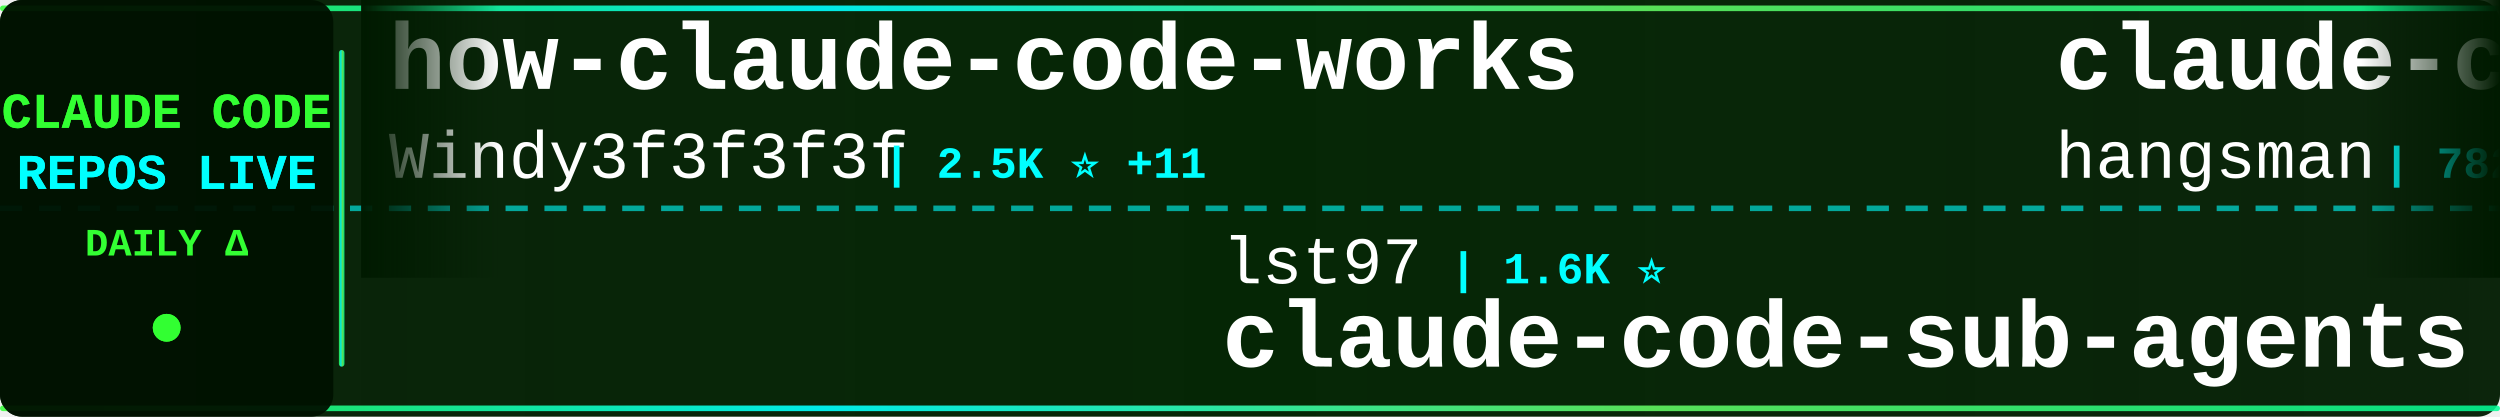
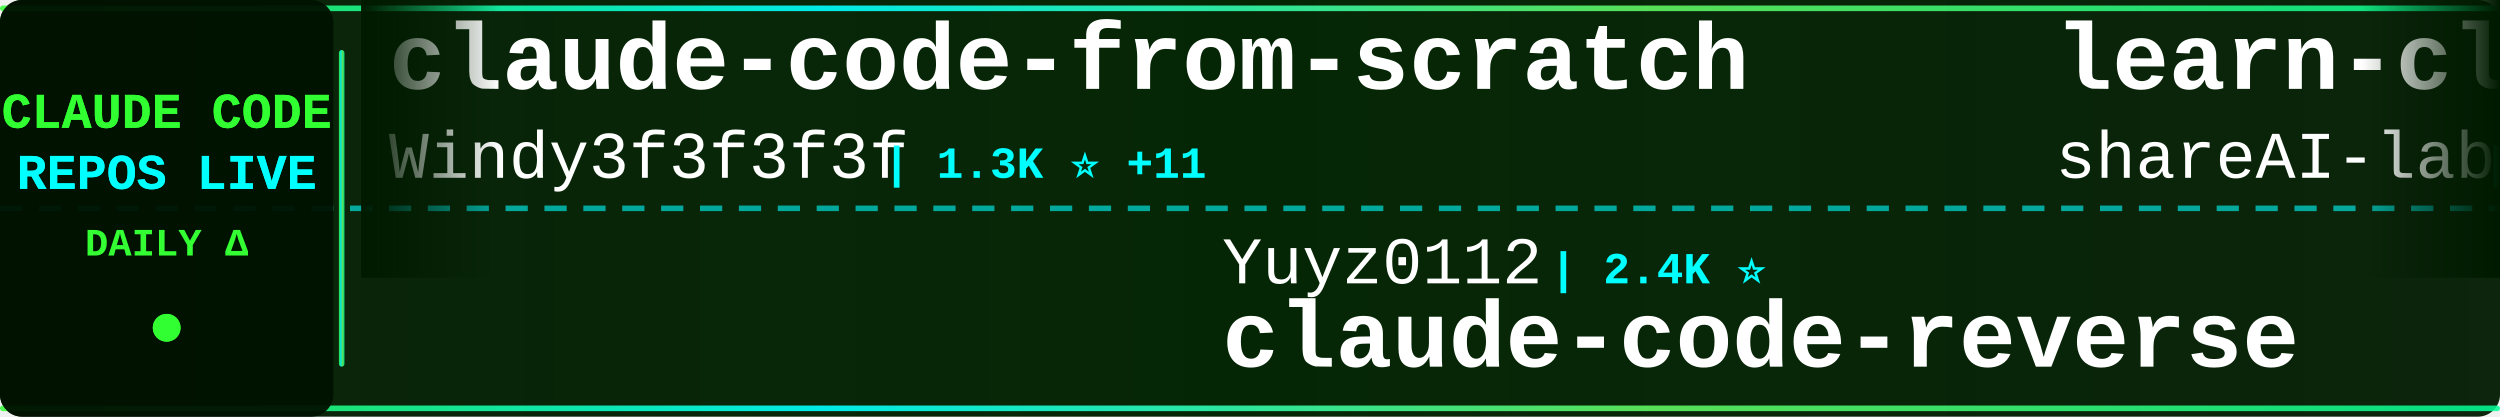
<svg xmlns="http://www.w3.org/2000/svg" width="900" height="150">
  <defs>
    <linearGradient id="tickerBg" x1="0%" y1="0%" x2="100%" y2="0%">
      <stop offset="0%" style="stop-color:#001a00;stop-opacity:0.95" />
      <stop offset="50%" style="stop-color:#002200;stop-opacity:0.98" />
      <stop offset="100%" style="stop-color:#001a00;stop-opacity:0.95" />
    </linearGradient>
    <linearGradient id="borderGrad" x1="0%" y1="0%" x2="100%" y2="0%">
      <stop offset="0%" style="stop-color:#33ff33;stop-opacity:0.85">
        <animate attributeName="stop-opacity" values="0.85;1;0.85" dur="2s" repeatCount="indefinite" />
      </stop>
      <stop offset="33%" style="stop-color:#00ffff;stop-opacity:0.9">
        <animate attributeName="stop-opacity" values="0.9;1;0.9" dur="2.2s" repeatCount="indefinite" />
      </stop>
      <stop offset="66%" style="stop-color:#66ff66;stop-opacity:0.85">
        <animate attributeName="stop-opacity" values="0.85;1;0.85" dur="1.8s" repeatCount="indefinite" />
      </stop>
      <stop offset="100%" style="stop-color:#00ff99;stop-opacity:0.85">
        <animate attributeName="stop-opacity" values="0.85;1;0.85" dur="2s" repeatCount="indefinite" />
      </stop>
    </linearGradient>
    <filter id="textGlow">
      <feGaussianBlur stdDeviation="0.1" result="coloredBlur" />
      <feMerge>
        <feMergeNode in="coloredBlur" />
        <feMergeNode in="SourceGraphic" />
      </feMerge>
    </filter>
    <filter id="metricGlow">
      <feGaussianBlur stdDeviation="0.2" result="coloredBlur" />
      <feMerge>
        <feMergeNode in="coloredBlur" />
        <feMergeNode in="SourceGraphic" />
      </feMerge>
    </filter>
    <linearGradient id="leftFade" x1="0%" y1="0%" x2="100%" y2="0%">
      <stop offset="0%" style="stop-color:#001a00;stop-opacity:1" />
      <stop offset="100%" style="stop-color:#001a00;stop-opacity:0" />
    </linearGradient>
    <linearGradient id="rightFade" x1="0%" y1="0%" x2="100%" y2="0%">
      <stop offset="0%" style="stop-color:#001a00;stop-opacity:0" />
      <stop offset="100%" style="stop-color:#001a00;stop-opacity:1" />
    </linearGradient>
  </defs>
  <rect width="900" height="150" fill="url(#tickerBg)" rx="8" />
  <rect x="0" y="2" width="900" height="2" fill="url(#borderGrad)" rx="1" />
  <rect x="0" y="146" width="900" height="2" fill="url(#borderGrad)" rx="1" />
  <line x1="0" y1="75" x2="900" y2="75" stroke="#00ffff" stroke-width="2" stroke-dasharray="8 6" opacity="0.6" />
  <rect x="0" y="0" width="120" height="150" fill="#001100" opacity="0.95" rx="8" />
  <text x="60" y="46" font-family="'Courier New', monospace" font-size="18" font-weight="bold" fill="#33ff33" text-anchor="middle" filter="url(#textGlow)">
    CLAUDE CODE
  </text>
  <text x="60" y="68" font-family="'Courier New', monospace" font-size="18" font-weight="bold" fill="#00ffff" text-anchor="middle" filter="url(#textGlow)">
    REPOS LIVE
  </text>
  <text x="60" y="92" font-family="'Courier New', monospace" font-size="14" font-weight="bold" fill="#33ff33" text-anchor="middle">
    DAILY Δ
  </text>
  <circle cx="60" cy="118" r="5" fill="#33ff33" filter="url(#metricGlow)">
    <animate attributeName="r" values="4;6;4" dur="1.5s" repeatCount="indefinite" />
    <animate attributeName="opacity" values="0.6;1;0.6" dur="1.5s" repeatCount="indefinite" />
  </circle>
  <rect x="122" y="18" width="2" height="114" fill="url(#borderGrad)" rx="1" />
  <clipPath id="tickerClip">
    <rect x="130" y="0" width="770" height="150" />
  </clipPath>
  <g clip-path="url(#tickerClip)">
    <g id="tickerItems">
      <animateTransform attributeName="transform" attributeType="XML" type="translate" from="0 0" to="-3000 0" dur="54s" repeatCount="indefinite" />
      <g transform="translate(0, 0)">
-         <text x="140" y="32" font-family="'Courier New', monospace" font-size="34" font-weight="bold" fill="#ffffff">how-claude-code-works</text>
+         <text x="140" y="32" font-family="'Courier New', monospace" font-size="34" font-weight="bold" fill="#ffffff">claude-code-from-scratch</text>
        <text x="140" y="64" font-family="'Courier New', monospace" font-size="24" font-weight="normal" fill="#ffffff" opacity="1.0">Windy3f3f3f3f</text>
-         <text x="318" y="64" font-family="'Courier New', monospace" font-size="16" font-weight="bold" fill="#00ffff"> | 2.5K ⭐ +11</text>
+         <text x="318" y="64" font-family="'Courier New', monospace" font-size="16" font-weight="bold" fill="#00ffff"> | 1.3K ⭐ +11</text>
      </g>
      <g transform="translate(300, 0)">
-         <text x="140" y="102" font-family="'Courier New', monospace" font-size="24" font-weight="normal" fill="#ffffff" opacity="1.0">lst97</text>
-         <text x="222" y="102" font-family="'Courier New', monospace" font-size="16" font-weight="bold" fill="#00ffff"> | 1.6K ⭐</text>
-         <text x="140" y="132" font-family="'Courier New', monospace" font-size="34" font-weight="bold" fill="#ffffff">claude-code-sub-agents</text>
+         <text x="140" y="102" font-family="'Courier New', monospace" font-size="24" font-weight="normal" fill="#ffffff" opacity="1.0">Yuyz0112</text>
+         <text x="258" y="102" font-family="'Courier New', monospace" font-size="16" font-weight="bold" fill="#00ffff"> | 2.4K ⭐</text>
+         <text x="140" y="132" font-family="'Courier New', monospace" font-size="34" font-weight="bold" fill="#ffffff">claude-code-reverse</text>
      </g>
      <g transform="translate(600, 0)">
-         <text x="140" y="32" font-family="'Courier New', monospace" font-size="34" font-weight="bold" fill="#ffffff">claude-code-source</text>
-         <text x="140" y="64" font-family="'Courier New', monospace" font-size="24" font-weight="normal" fill="#ffffff" opacity="1.0">hangsman</text>
-         <text x="258" y="64" font-family="'Courier New', monospace" font-size="16" font-weight="bold" fill="#00ffff"> | 782 ⭐</text>
+         <text x="140" y="32" font-family="'Courier New', monospace" font-size="34" font-weight="bold" fill="#ffffff">learn-claude-code</text>
+         <text x="140" y="64" font-family="'Courier New', monospace" font-size="24" font-weight="normal" fill="#ffffff" opacity="1.0">shareAI-lab</text>
+         <text x="294" y="64" font-family="'Courier New', monospace" font-size="16" font-weight="bold" fill="#00ffff"> | 63.3K ⭐ +255</text>
      </g>
      <g transform="translate(900, 0)">
-         <text x="140" y="102" font-family="'Courier New', monospace" font-size="24" font-weight="normal" fill="#ffffff" opacity="1.0">musistudio</text>
-         <text x="282" y="102" font-family="'Courier New', monospace" font-size="16" font-weight="bold" fill="#00ffff"> | 34.5K ⭐ +42</text>
-         <text x="140" y="132" font-family="'Courier New', monospace" font-size="34" font-weight="bold" fill="#ffffff">claude-code-router</text>
+         <text x="140" y="102" font-family="'Courier New', monospace" font-size="24" font-weight="normal" fill="#ffffff" opacity="1.0">rohitg00</text>
+         <text x="258" y="102" font-family="'Courier New', monospace" font-size="16" font-weight="bold" fill="#00ffff"> | 1.9K ⭐ +9</text>
+         <text x="140" y="132" font-family="'Courier New', monospace" font-size="34" font-weight="bold" fill="#ffffff">awesome-claude-code-tool...</text>
      </g>
      <g transform="translate(1200, 0)">
-         <text x="140" y="32" font-family="'Courier New', monospace" font-size="34" font-weight="bold" fill="#ffffff">claude-code-book</text>
-         <text x="140" y="64" font-family="'Courier New', monospace" font-size="24" font-weight="normal" fill="#ffffff" opacity="1.0">lintsinghua</text>
-         <text x="294" y="64" font-family="'Courier New', monospace" font-size="16" font-weight="bold" fill="#00ffff"> | 3.5K ⭐ +19</text>
+         <text x="140" y="32" font-family="'Courier New', monospace" font-size="34" font-weight="bold" fill="#ffffff">andrej-karpathy-skills</text>
+         <text x="140" y="64" font-family="'Courier New', monospace" font-size="24" font-weight="normal" fill="#ffffff" opacity="1.0">multica-ai</text>
+         <text x="282" y="64" font-family="'Courier New', monospace" font-size="16" font-weight="bold" fill="#00ffff"> | 160.4K ⭐ +1.6K</text>
      </g>
      <g transform="translate(1500, 0)">
-         <text x="140" y="102" font-family="'Courier New', monospace" font-size="24" font-weight="normal" fill="#ffffff" opacity="1.0">Maciek-roboblog</text>
-         <text x="342" y="102" font-family="'Courier New', monospace" font-size="16" font-weight="bold" fill="#00ffff"> | 8.1K ⭐ +6</text>
-         <text x="140" y="132" font-family="'Courier New', monospace" font-size="34" font-weight="bold" fill="#ffffff">Claude-Code-Usage-Monito...</text>
+         <text x="140" y="102" font-family="'Courier New', monospace" font-size="24" font-weight="normal" fill="#ffffff" opacity="1.0">kodu-ai</text>
+         <text x="246" y="102" font-family="'Courier New', monospace" font-size="16" font-weight="bold" fill="#00ffff"> | 5.3K ⭐</text>
+         <text x="140" y="132" font-family="'Courier New', monospace" font-size="34" font-weight="bold" fill="#ffffff">claude-coder</text>
      </g>
      <g transform="translate(1800, 0)">
-         <text x="140" y="32" font-family="'Courier New', monospace" font-size="34" font-weight="bold" fill="#ffffff">claude-code-proxy</text>
-         <text x="140" y="64" font-family="'Courier New', monospace" font-size="24" font-weight="normal" fill="#ffffff" opacity="1.0">fuergaosi233</text>
-         <text x="306" y="64" font-family="'Courier New', monospace" font-size="16" font-weight="bold" fill="#00ffff"> | 2.6K ⭐ +3</text>
+         <text x="140" y="32" font-family="'Courier New', monospace" font-size="34" font-weight="bold" fill="#ffffff">collection-claude-code-s...</text>
+         <text x="140" y="64" font-family="'Courier New', monospace" font-size="24" font-weight="normal" fill="#ffffff" opacity="1.0">chauncygu</text>
+         <text x="270" y="64" font-family="'Courier New', monospace" font-size="16" font-weight="bold" fill="#00ffff"> | 2.5K ⭐ +4</text>
      </g>
      <g transform="translate(2100, 0)">
-         <text x="140" y="102" font-family="'Courier New', monospace" font-size="24" font-weight="normal" fill="#ffffff" opacity="1.0">feiskyer</text>
-         <text x="258" y="102" font-family="'Courier New', monospace" font-size="16" font-weight="bold" fill="#00ffff"> | 1.5K ⭐ +2</text>
-         <text x="140" y="132" font-family="'Courier New', monospace" font-size="34" font-weight="bold" fill="#ffffff">claude-code-settings</text>
+         <text x="140" y="102" font-family="'Courier New', monospace" font-size="24" font-weight="normal" fill="#ffffff" opacity="1.0">Donchitos</text>
+         <text x="270" y="102" font-family="'Courier New', monospace" font-size="16" font-weight="bold" fill="#00ffff"> | 20.3K ⭐ +100</text>
+         <text x="140" y="132" font-family="'Courier New', monospace" font-size="34" font-weight="bold" fill="#ffffff">Claude-Code-Game-Studios</text>
      </g>
      <g transform="translate(2400, 0)">
-         <text x="140" y="32" font-family="'Courier New', monospace" font-size="34" font-weight="bold" fill="#ffffff">claude-code-analysis</text>
-         <text x="140" y="64" font-family="'Courier New', monospace" font-size="24" font-weight="normal" fill="#ffffff" opacity="1.0">liuup</text>
-         <text x="222" y="64" font-family="'Courier New', monospace" font-size="16" font-weight="bold" fill="#00ffff"> | 2.8K ⭐ +19</text>
+         <text x="140" y="32" font-family="'Courier New', monospace" font-size="34" font-weight="bold" fill="#ffffff">claude-code-showcase</text>
+         <text x="140" y="64" font-family="'Courier New', monospace" font-size="24" font-weight="normal" fill="#ffffff" opacity="1.0">ChrisWiles</text>
+         <text x="282" y="64" font-family="'Courier New', monospace" font-size="16" font-weight="bold" fill="#00ffff"> | 5.9K ⭐ +5</text>
      </g>
      <g transform="translate(2700, 0)">
-         <text x="140" y="102" font-family="'Courier New', monospace" font-size="24" font-weight="normal" fill="#ffffff" opacity="1.0">SeemSeam</text>
-         <text x="258" y="102" font-family="'Courier New', monospace" font-size="16" font-weight="bold" fill="#00ffff"> | 2.8K ⭐ +13</text>
-         <text x="140" y="132" font-family="'Courier New', monospace" font-size="34" font-weight="bold" fill="#ffffff">claude_codex_bridge</text>
+         <text x="140" y="102" font-family="'Courier New', monospace" font-size="24" font-weight="normal" fill="#ffffff" opacity="1.0">nanocoai</text>
+         <text x="258" y="102" font-family="'Courier New', monospace" font-size="16" font-weight="bold" fill="#00ffff"> | 29.5K ⭐ +34</text>
+         <text x="140" y="132" font-family="'Courier New', monospace" font-size="34" font-weight="bold" fill="#ffffff">nanoclaw</text>
      </g>
      <g transform="translate(3000, 0)">
-         <text x="140" y="32" font-family="'Courier New', monospace" font-size="34" font-weight="bold" fill="#ffffff">how-claude-code-works</text>
+         <text x="140" y="32" font-family="'Courier New', monospace" font-size="34" font-weight="bold" fill="#ffffff">claude-code-from-scratch</text>
        <text x="140" y="64" font-family="'Courier New', monospace" font-size="24" font-weight="normal" fill="#ffffff" opacity="1.0">Windy3f3f3f3f</text>
-         <text x="318" y="64" font-family="'Courier New', monospace" font-size="16" font-weight="bold" fill="#00ffff"> | 2.5K ⭐ +11</text>
+         <text x="318" y="64" font-family="'Courier New', monospace" font-size="16" font-weight="bold" fill="#00ffff"> | 1.3K ⭐ +11</text>
      </g>
      <g transform="translate(3300, 0)">
-         <text x="140" y="102" font-family="'Courier New', monospace" font-size="24" font-weight="normal" fill="#ffffff" opacity="1.0">lst97</text>
-         <text x="222" y="102" font-family="'Courier New', monospace" font-size="16" font-weight="bold" fill="#00ffff"> | 1.6K ⭐</text>
-         <text x="140" y="132" font-family="'Courier New', monospace" font-size="34" font-weight="bold" fill="#ffffff">claude-code-sub-agents</text>
+         <text x="140" y="102" font-family="'Courier New', monospace" font-size="24" font-weight="normal" fill="#ffffff" opacity="1.0">Yuyz0112</text>
+         <text x="258" y="102" font-family="'Courier New', monospace" font-size="16" font-weight="bold" fill="#00ffff"> | 2.4K ⭐</text>
+         <text x="140" y="132" font-family="'Courier New', monospace" font-size="34" font-weight="bold" fill="#ffffff">claude-code-reverse</text>
      </g>
      <g transform="translate(3600, 0)">
-         <text x="140" y="32" font-family="'Courier New', monospace" font-size="34" font-weight="bold" fill="#ffffff">claude-code-source</text>
-         <text x="140" y="64" font-family="'Courier New', monospace" font-size="24" font-weight="normal" fill="#ffffff" opacity="1.0">hangsman</text>
-         <text x="258" y="64" font-family="'Courier New', monospace" font-size="16" font-weight="bold" fill="#00ffff"> | 782 ⭐</text>
+         <text x="140" y="32" font-family="'Courier New', monospace" font-size="34" font-weight="bold" fill="#ffffff">learn-claude-code</text>
+         <text x="140" y="64" font-family="'Courier New', monospace" font-size="24" font-weight="normal" fill="#ffffff" opacity="1.0">shareAI-lab</text>
+         <text x="294" y="64" font-family="'Courier New', monospace" font-size="16" font-weight="bold" fill="#00ffff"> | 63.3K ⭐ +255</text>
      </g>
      <g transform="translate(3900, 0)">
-         <text x="140" y="102" font-family="'Courier New', monospace" font-size="24" font-weight="normal" fill="#ffffff" opacity="1.0">musistudio</text>
-         <text x="282" y="102" font-family="'Courier New', monospace" font-size="16" font-weight="bold" fill="#00ffff"> | 34.5K ⭐ +42</text>
-         <text x="140" y="132" font-family="'Courier New', monospace" font-size="34" font-weight="bold" fill="#ffffff">claude-code-router</text>
+         <text x="140" y="102" font-family="'Courier New', monospace" font-size="24" font-weight="normal" fill="#ffffff" opacity="1.0">rohitg00</text>
+         <text x="258" y="102" font-family="'Courier New', monospace" font-size="16" font-weight="bold" fill="#00ffff"> | 1.9K ⭐ +9</text>
+         <text x="140" y="132" font-family="'Courier New', monospace" font-size="34" font-weight="bold" fill="#ffffff">awesome-claude-code-tool...</text>
      </g>
    </g>
  </g>
  <rect x="130" y="0" width="50" height="100" fill="url(#leftFade)" />
  <rect x="850" y="0" width="50" height="100" fill="url(#rightFade)" />
</svg>
